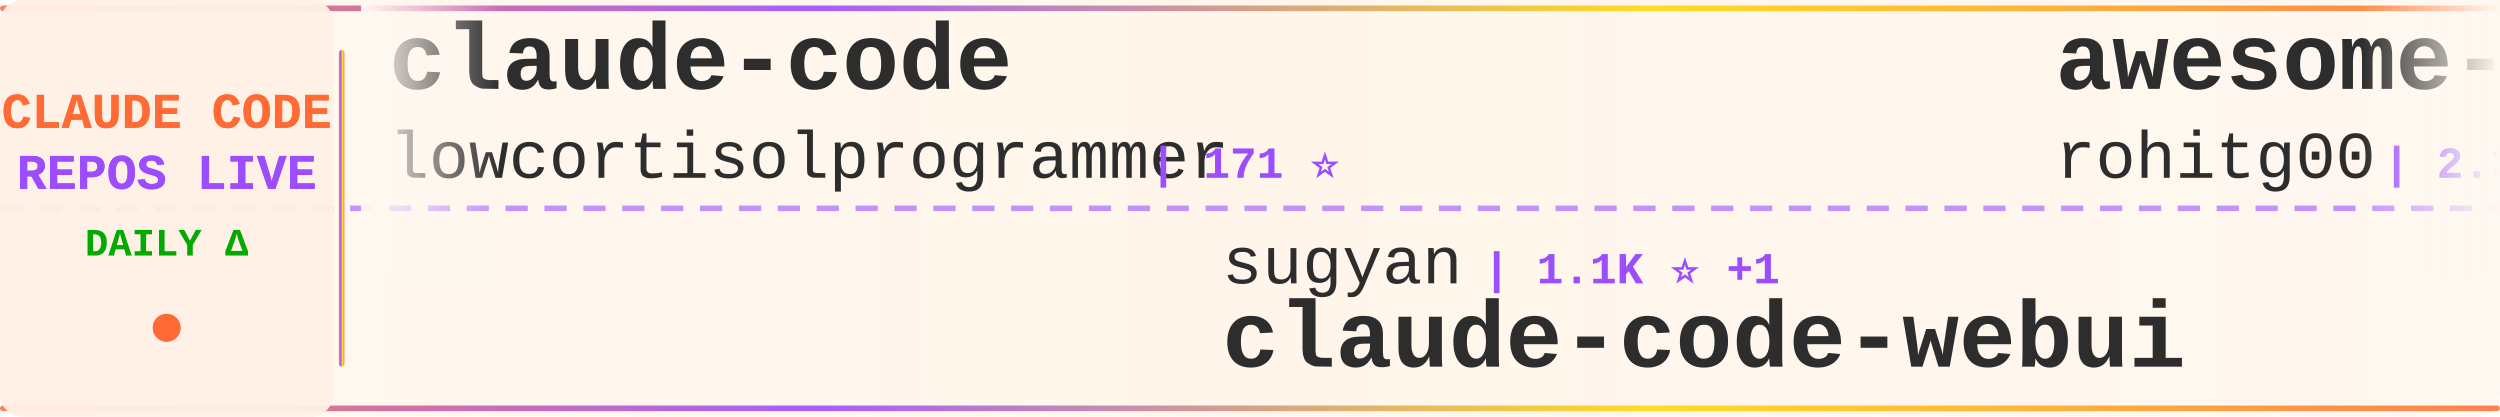
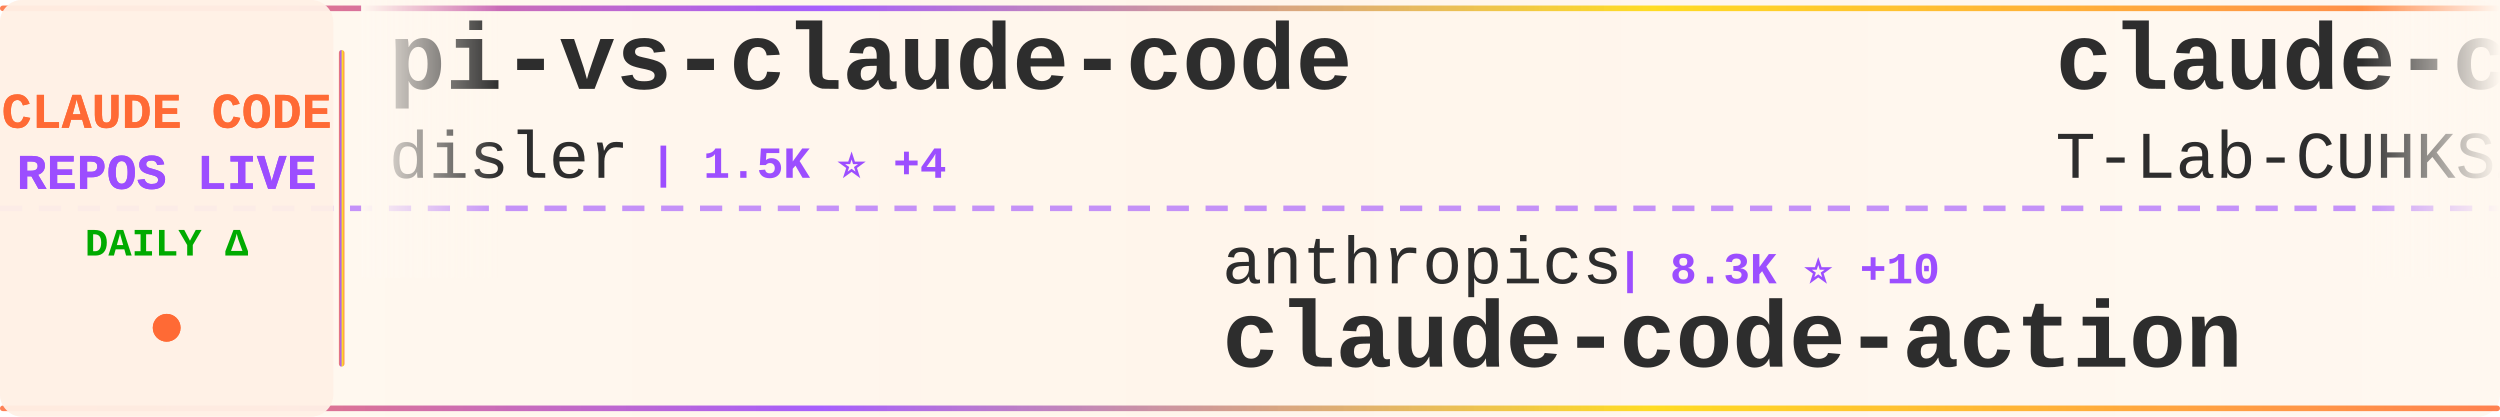
<svg xmlns="http://www.w3.org/2000/svg" width="900" height="150">
  <defs>
    <linearGradient id="tickerBg" x1="0%" y1="0%" x2="100%" y2="0%">
      <stop offset="0%" style="stop-color:#fff8f0;stop-opacity:0.98" />
      <stop offset="50%" style="stop-color:#fff5eb;stop-opacity:1" />
      <stop offset="100%" style="stop-color:#fff8f0;stop-opacity:0.98" />
    </linearGradient>
    <linearGradient id="borderGrad" x1="0%" y1="0%" x2="100%" y2="0%">
      <stop offset="0%" style="stop-color:#FF6B35;stop-opacity:0.85">
        <animate attributeName="stop-opacity" values="0.85;1;0.85" dur="2s" repeatCount="indefinite" />
      </stop>
      <stop offset="33%" style="stop-color:#9C4EFF;stop-opacity:0.9">
        <animate attributeName="stop-opacity" values="0.9;1;0.9" dur="2.2s" repeatCount="indefinite" />
      </stop>
      <stop offset="66%" style="stop-color:#FFD700;stop-opacity:0.85">
        <animate attributeName="stop-opacity" values="0.85;1;0.85" dur="1.8s" repeatCount="indefinite" />
      </stop>
      <stop offset="100%" style="stop-color:#FF6B35;stop-opacity:0.85">
        <animate attributeName="stop-opacity" values="0.85;1;0.85" dur="2s" repeatCount="indefinite" />
      </stop>
    </linearGradient>
    <filter id="textGlow">
      <feGaussianBlur stdDeviation="0.15" result="coloredBlur" />
      <feMerge>
        <feMergeNode in="coloredBlur" />
        <feMergeNode in="SourceGraphic" />
      </feMerge>
    </filter>
    <filter id="metricGlow">
      <feGaussianBlur stdDeviation="0.2" result="coloredBlur" />
      <feMerge>
        <feMergeNode in="coloredBlur" />
        <feMergeNode in="SourceGraphic" />
      </feMerge>
    </filter>
    <linearGradient id="leftFade" x1="0%" y1="0%" x2="100%" y2="0%">
      <stop offset="0%" style="stop-color:#fff8f0;stop-opacity:1" />
      <stop offset="100%" style="stop-color:#fff8f0;stop-opacity:0" />
    </linearGradient>
    <linearGradient id="rightFade" x1="0%" y1="0%" x2="100%" y2="0%">
      <stop offset="0%" style="stop-color:#fff8f0;stop-opacity:0" />
      <stop offset="100%" style="stop-color:#fff8f0;stop-opacity:1" />
    </linearGradient>
  </defs>
  <rect width="900" height="150" fill="url(#tickerBg)" rx="8" />
  <rect x="0" y="2" width="900" height="2" fill="url(#borderGrad)" rx="1" />
  <rect x="0" y="146" width="900" height="2" fill="url(#borderGrad)" rx="1" />
  <line x1="0" y1="75" x2="900" y2="75" stroke="#9C4EFF" stroke-width="2" stroke-dasharray="8 6" opacity="0.6" />
  <rect x="0" y="0" width="120" height="150" fill="#fff0e6" opacity="0.95" rx="8" />
  <text x="60" y="46" font-family="'Courier New', monospace" font-size="18" font-weight="bold" fill="#FF6B35" text-anchor="middle" filter="url(#textGlow)">
    CLAUDE CODE
  </text>
  <text x="60" y="68" font-family="'Courier New', monospace" font-size="18" font-weight="bold" fill="#9C4EFF" text-anchor="middle" filter="url(#textGlow)">
    REPOS LIVE
  </text>
  <text x="60" y="92" font-family="'Courier New', monospace" font-size="14" font-weight="bold" fill="#00aa00" text-anchor="middle">
    DAILY Δ
  </text>
  <circle cx="60" cy="118" r="5" fill="#FF6B35" filter="url(#metricGlow)">
    <animate attributeName="r" values="4;6;4" dur="1.5s" repeatCount="indefinite" />
    <animate attributeName="opacity" values="0.6;1;0.6" dur="1.5s" repeatCount="indefinite" />
  </circle>
  <rect x="122" y="18" width="2" height="114" fill="url(#borderGrad)" rx="1" />
  <clipPath id="tickerClip">
    <rect x="130" y="0" width="770" height="150" />
  </clipPath>
  <g clip-path="url(#tickerClip)">
    <g id="tickerItems">
      <animateTransform attributeName="transform" attributeType="XML" type="translate" from="0 0" to="-3000 0" dur="54s" repeatCount="indefinite" />
      <g transform="translate(0, 0)">
-         <text x="140" y="32" font-family="'Courier New', monospace" font-size="34" font-weight="bold" fill="#2d2d2d">claude-code</text>
-         <text x="140" y="64" font-family="'Courier New', monospace" font-size="24" font-weight="normal" fill="#2d2d2d" opacity="1.0">lowcortisolprogrammer</text>
-         <text x="414" y="64" font-family="'Courier New', monospace" font-size="16" font-weight="bold" fill="#9C4EFF"> | 171 ⭐</text>
+         <text x="140" y="32" font-family="'Courier New', monospace" font-size="34" font-weight="bold" fill="#2d2d2d">pi-vs-claude-code</text>
+         <text x="140" y="64" font-family="'Courier New', monospace" font-size="24" font-weight="normal" fill="#2d2d2d" opacity="1.0">disler</text>
+         <text x="234" y="64" font-family="'Courier New', monospace" font-size="16" font-weight="bold" fill="#9C4EFF"> | 1.5K ⭐ +4</text>
      </g>
      <g transform="translate(300, 0)">
-         <text x="140" y="102" font-family="'Courier New', monospace" font-size="24" font-weight="normal" fill="#2d2d2d" opacity="1.0">sugyan</text>
-         <text x="234" y="102" font-family="'Courier New', monospace" font-size="16" font-weight="bold" fill="#9C4EFF"> | 1.1K ⭐ +1</text>
-         <text x="140" y="132" font-family="'Courier New', monospace" font-size="34" font-weight="bold" fill="#2d2d2d">claude-code-webui</text>
+         <text x="140" y="102" font-family="'Courier New', monospace" font-size="24" font-weight="normal" fill="#2d2d2d" opacity="1.0">anthropics</text>
+         <text x="282" y="102" font-family="'Courier New', monospace" font-size="16" font-weight="bold" fill="#9C4EFF"> | 8.3K ⭐ +10</text>
+         <text x="140" y="132" font-family="'Courier New', monospace" font-size="34" font-weight="bold" fill="#2d2d2d">claude-code-action</text>
      </g>
      <g transform="translate(600, 0)">
-         <text x="140" y="32" font-family="'Courier New', monospace" font-size="34" font-weight="bold" fill="#2d2d2d">awesome-claude-code-tool...</text>
-         <text x="140" y="64" font-family="'Courier New', monospace" font-size="24" font-weight="normal" fill="#2d2d2d" opacity="1.0">rohitg00</text>
-         <text x="258" y="64" font-family="'Courier New', monospace" font-size="16" font-weight="bold" fill="#9C4EFF"> | 2.3K ⭐ +9</text>
+         <text x="140" y="32" font-family="'Courier New', monospace" font-size="34" font-weight="bold" fill="#2d2d2d">claude-code</text>
+         <text x="140" y="64" font-family="'Courier New', monospace" font-size="24" font-weight="normal" fill="#2d2d2d" opacity="1.0">T-Lab-CUHKSZ</text>
+         <text x="306" y="64" font-family="'Courier New', monospace" font-size="16" font-weight="bold" fill="#9C4EFF"> | 323 ⭐</text>
      </g>
      <g transform="translate(900, 0)">
-         <text x="140" y="102" font-family="'Courier New', monospace" font-size="24" font-weight="normal" fill="#2d2d2d" opacity="1.0">luyao618</text>
-         <text x="258" y="102" font-family="'Courier New', monospace" font-size="16" font-weight="bold" fill="#9C4EFF"> | 1.6K ⭐ +1</text>
-         <text x="140" y="132" font-family="'Courier New', monospace" font-size="34" font-weight="bold" fill="#2d2d2d">Claude-Code-Source-Study</text>
+         <text x="140" y="102" font-family="'Courier New', monospace" font-size="24" font-weight="normal" fill="#2d2d2d" opacity="1.0">xorespesp</text>
+         <text x="270" y="102" font-family="'Courier New', monospace" font-size="16" font-weight="bold" fill="#9C4EFF"> | 230 ⭐</text>
+         <text x="140" y="132" font-family="'Courier New', monospace" font-size="34" font-weight="bold" fill="#2d2d2d">claude-code</text>
      </g>
      <g transform="translate(1200, 0)">
-         <text x="140" y="32" font-family="'Courier New', monospace" font-size="34" font-weight="bold" fill="#2d2d2d">claude-code-rust</text>
-         <text x="140" y="64" font-family="'Courier New', monospace" font-size="24" font-weight="normal" fill="#2d2d2d" opacity="1.0">lorryjovens-hub</text>
-         <text x="342" y="64" font-family="'Courier New', monospace" font-size="16" font-weight="bold" fill="#9C4EFF"> | 1.7K ⭐</text>
+         <text x="140" y="32" font-family="'Courier New', monospace" font-size="34" font-weight="bold" fill="#2d2d2d">CLIProxyAPI</text>
+         <text x="140" y="64" font-family="'Courier New', monospace" font-size="24" font-weight="normal" fill="#2d2d2d" opacity="1.0">router-for-me</text>
+         <text x="318" y="64" font-family="'Courier New', monospace" font-size="16" font-weight="bold" fill="#9C4EFF"> | 39.8K ⭐ +139</text>
      </g>
      <g transform="translate(1500, 0)">
-         <text x="140" y="102" font-family="'Courier New', monospace" font-size="24" font-weight="normal" fill="#2d2d2d" opacity="1.0">liuup</text>
-         <text x="222" y="102" font-family="'Courier New', monospace" font-size="16" font-weight="bold" fill="#9C4EFF"> | 3.5K ⭐ +12</text>
-         <text x="140" y="132" font-family="'Courier New', monospace" font-size="34" font-weight="bold" fill="#2d2d2d">claude-code-analysis</text>
+         <text x="140" y="102" font-family="'Courier New', monospace" font-size="24" font-weight="normal" fill="#2d2d2d" opacity="1.0">Chachamaru127</text>
+         <text x="318" y="102" font-family="'Courier New', monospace" font-size="16" font-weight="bold" fill="#9C4EFF"> | 3.0K ⭐ +4</text>
+         <text x="140" y="132" font-family="'Courier New', monospace" font-size="34" font-weight="bold" fill="#2d2d2d">claude-code-harness</text>
      </g>
      <g transform="translate(1800, 0)">
-         <text x="140" y="32" font-family="'Courier New', monospace" font-size="34" font-weight="bold" fill="#2d2d2d">claude_code_src</text>
-         <text x="140" y="64" font-family="'Courier New', monospace" font-size="24" font-weight="normal" fill="#2d2d2d" opacity="1.0">ponponon</text>
-         <text x="258" y="64" font-family="'Courier New', monospace" font-size="16" font-weight="bold" fill="#9C4EFF"> | 2.3K ⭐</text>
+         <text x="140" y="32" font-family="'Courier New', monospace" font-size="34" font-weight="bold" fill="#2d2d2d">claude-code-base-action</text>
+         <text x="140" y="64" font-family="'Courier New', monospace" font-size="24" font-weight="normal" fill="#2d2d2d" opacity="1.0">anthropics</text>
+         <text x="282" y="64" font-family="'Courier New', monospace" font-size="16" font-weight="bold" fill="#9C4EFF"> | 901 ⭐</text>
      </g>
      <g transform="translate(2100, 0)">
-         <text x="140" y="102" font-family="'Courier New', monospace" font-size="24" font-weight="normal" fill="#2d2d2d" opacity="1.0">AICoderTudou</text>
-         <text x="306" y="102" font-family="'Courier New', monospace" font-size="16" font-weight="bold" fill="#9C4EFF"> | 498 ⭐</text>
-         <text x="140" y="132" font-family="'Courier New', monospace" font-size="34" font-weight="bold" fill="#2d2d2d">claude-code-tudou</text>
+         <text x="140" y="102" font-family="'Courier New', monospace" font-size="24" font-weight="normal" fill="#2d2d2d" opacity="1.0">ykdojo</text>
+         <text x="234" y="102" font-family="'Courier New', monospace" font-size="16" font-weight="bold" fill="#9C4EFF"> | 9.2K ⭐ +24</text>
+         <text x="140" y="132" font-family="'Courier New', monospace" font-size="34" font-weight="bold" fill="#2d2d2d">claude-code-tips</text>
      </g>
      <g transform="translate(2400, 0)">
-         <text x="140" y="32" font-family="'Courier New', monospace" font-size="34" font-weight="bold" fill="#2d2d2d">Claude-code</text>
-         <text x="140" y="64" font-family="'Courier New', monospace" font-size="24" font-weight="normal" fill="#2d2d2d" opacity="1.0">fazxes</text>
-         <text x="234" y="64" font-family="'Courier New', monospace" font-size="16" font-weight="bold" fill="#9C4EFF"> | 226 ⭐</text>
+         <text x="140" y="32" font-family="'Courier New', monospace" font-size="34" font-weight="bold" fill="#2d2d2d">oh-my-claudecode</text>
+         <text x="140" y="64" font-family="'Courier New', monospace" font-size="24" font-weight="normal" fill="#2d2d2d" opacity="1.0">Yeachan-Heo</text>
+         <text x="294" y="64" font-family="'Courier New', monospace" font-size="16" font-weight="bold" fill="#9C4EFF"> | 37.7K ⭐ +35</text>
      </g>
      <g transform="translate(2700, 0)">
-         <text x="140" y="102" font-family="'Courier New', monospace" font-size="24" font-weight="normal" fill="#2d2d2d" opacity="1.0">Donchitos</text>
-         <text x="270" y="102" font-family="'Courier New', monospace" font-size="16" font-weight="bold" fill="#9C4EFF"> | 22.8K ⭐ +26</text>
-         <text x="140" y="132" font-family="'Courier New', monospace" font-size="34" font-weight="bold" fill="#2d2d2d">Claude-Code-Game-Studios</text>
+         <text x="140" y="102" font-family="'Courier New', monospace" font-size="24" font-weight="normal" fill="#2d2d2d" opacity="1.0">darcyegb</text>
+         <text x="258" y="102" font-family="'Courier New', monospace" font-size="16" font-weight="bold" fill="#9C4EFF"> | 744 ⭐</text>
+         <text x="140" y="132" font-family="'Courier New', monospace" font-size="34" font-weight="bold" fill="#2d2d2d">ClaudeCodeAgents</text>
      </g>
      <g transform="translate(3000, 0)">
-         <text x="140" y="32" font-family="'Courier New', monospace" font-size="34" font-weight="bold" fill="#2d2d2d">claude-code</text>
-         <text x="140" y="64" font-family="'Courier New', monospace" font-size="24" font-weight="normal" fill="#2d2d2d" opacity="1.0">lowcortisolprogrammer</text>
-         <text x="414" y="64" font-family="'Courier New', monospace" font-size="16" font-weight="bold" fill="#9C4EFF"> | 171 ⭐</text>
+         <text x="140" y="32" font-family="'Courier New', monospace" font-size="34" font-weight="bold" fill="#2d2d2d">pi-vs-claude-code</text>
+         <text x="140" y="64" font-family="'Courier New', monospace" font-size="24" font-weight="normal" fill="#2d2d2d" opacity="1.0">disler</text>
+         <text x="234" y="64" font-family="'Courier New', monospace" font-size="16" font-weight="bold" fill="#9C4EFF"> | 1.5K ⭐ +4</text>
      </g>
      <g transform="translate(3300, 0)">
-         <text x="140" y="102" font-family="'Courier New', monospace" font-size="24" font-weight="normal" fill="#2d2d2d" opacity="1.0">sugyan</text>
-         <text x="234" y="102" font-family="'Courier New', monospace" font-size="16" font-weight="bold" fill="#9C4EFF"> | 1.1K ⭐ +1</text>
-         <text x="140" y="132" font-family="'Courier New', monospace" font-size="34" font-weight="bold" fill="#2d2d2d">claude-code-webui</text>
+         <text x="140" y="102" font-family="'Courier New', monospace" font-size="24" font-weight="normal" fill="#2d2d2d" opacity="1.0">anthropics</text>
+         <text x="282" y="102" font-family="'Courier New', monospace" font-size="16" font-weight="bold" fill="#9C4EFF"> | 8.3K ⭐ +10</text>
+         <text x="140" y="132" font-family="'Courier New', monospace" font-size="34" font-weight="bold" fill="#2d2d2d">claude-code-action</text>
      </g>
      <g transform="translate(3600, 0)">
-         <text x="140" y="32" font-family="'Courier New', monospace" font-size="34" font-weight="bold" fill="#2d2d2d">awesome-claude-code-tool...</text>
-         <text x="140" y="64" font-family="'Courier New', monospace" font-size="24" font-weight="normal" fill="#2d2d2d" opacity="1.0">rohitg00</text>
-         <text x="258" y="64" font-family="'Courier New', monospace" font-size="16" font-weight="bold" fill="#9C4EFF"> | 2.3K ⭐ +9</text>
+         <text x="140" y="32" font-family="'Courier New', monospace" font-size="34" font-weight="bold" fill="#2d2d2d">claude-code</text>
+         <text x="140" y="64" font-family="'Courier New', monospace" font-size="24" font-weight="normal" fill="#2d2d2d" opacity="1.0">T-Lab-CUHKSZ</text>
+         <text x="306" y="64" font-family="'Courier New', monospace" font-size="16" font-weight="bold" fill="#9C4EFF"> | 323 ⭐</text>
      </g>
      <g transform="translate(3900, 0)">
-         <text x="140" y="102" font-family="'Courier New', monospace" font-size="24" font-weight="normal" fill="#2d2d2d" opacity="1.0">luyao618</text>
-         <text x="258" y="102" font-family="'Courier New', monospace" font-size="16" font-weight="bold" fill="#9C4EFF"> | 1.6K ⭐ +1</text>
-         <text x="140" y="132" font-family="'Courier New', monospace" font-size="34" font-weight="bold" fill="#2d2d2d">Claude-Code-Source-Study</text>
+         <text x="140" y="102" font-family="'Courier New', monospace" font-size="24" font-weight="normal" fill="#2d2d2d" opacity="1.0">xorespesp</text>
+         <text x="270" y="102" font-family="'Courier New', monospace" font-size="16" font-weight="bold" fill="#9C4EFF"> | 230 ⭐</text>
+         <text x="140" y="132" font-family="'Courier New', monospace" font-size="34" font-weight="bold" fill="#2d2d2d">claude-code</text>
      </g>
    </g>
  </g>
  <rect x="130" y="0" width="50" height="100" fill="url(#leftFade)" />
  <rect x="850" y="0" width="50" height="100" fill="url(#rightFade)" />
</svg>
